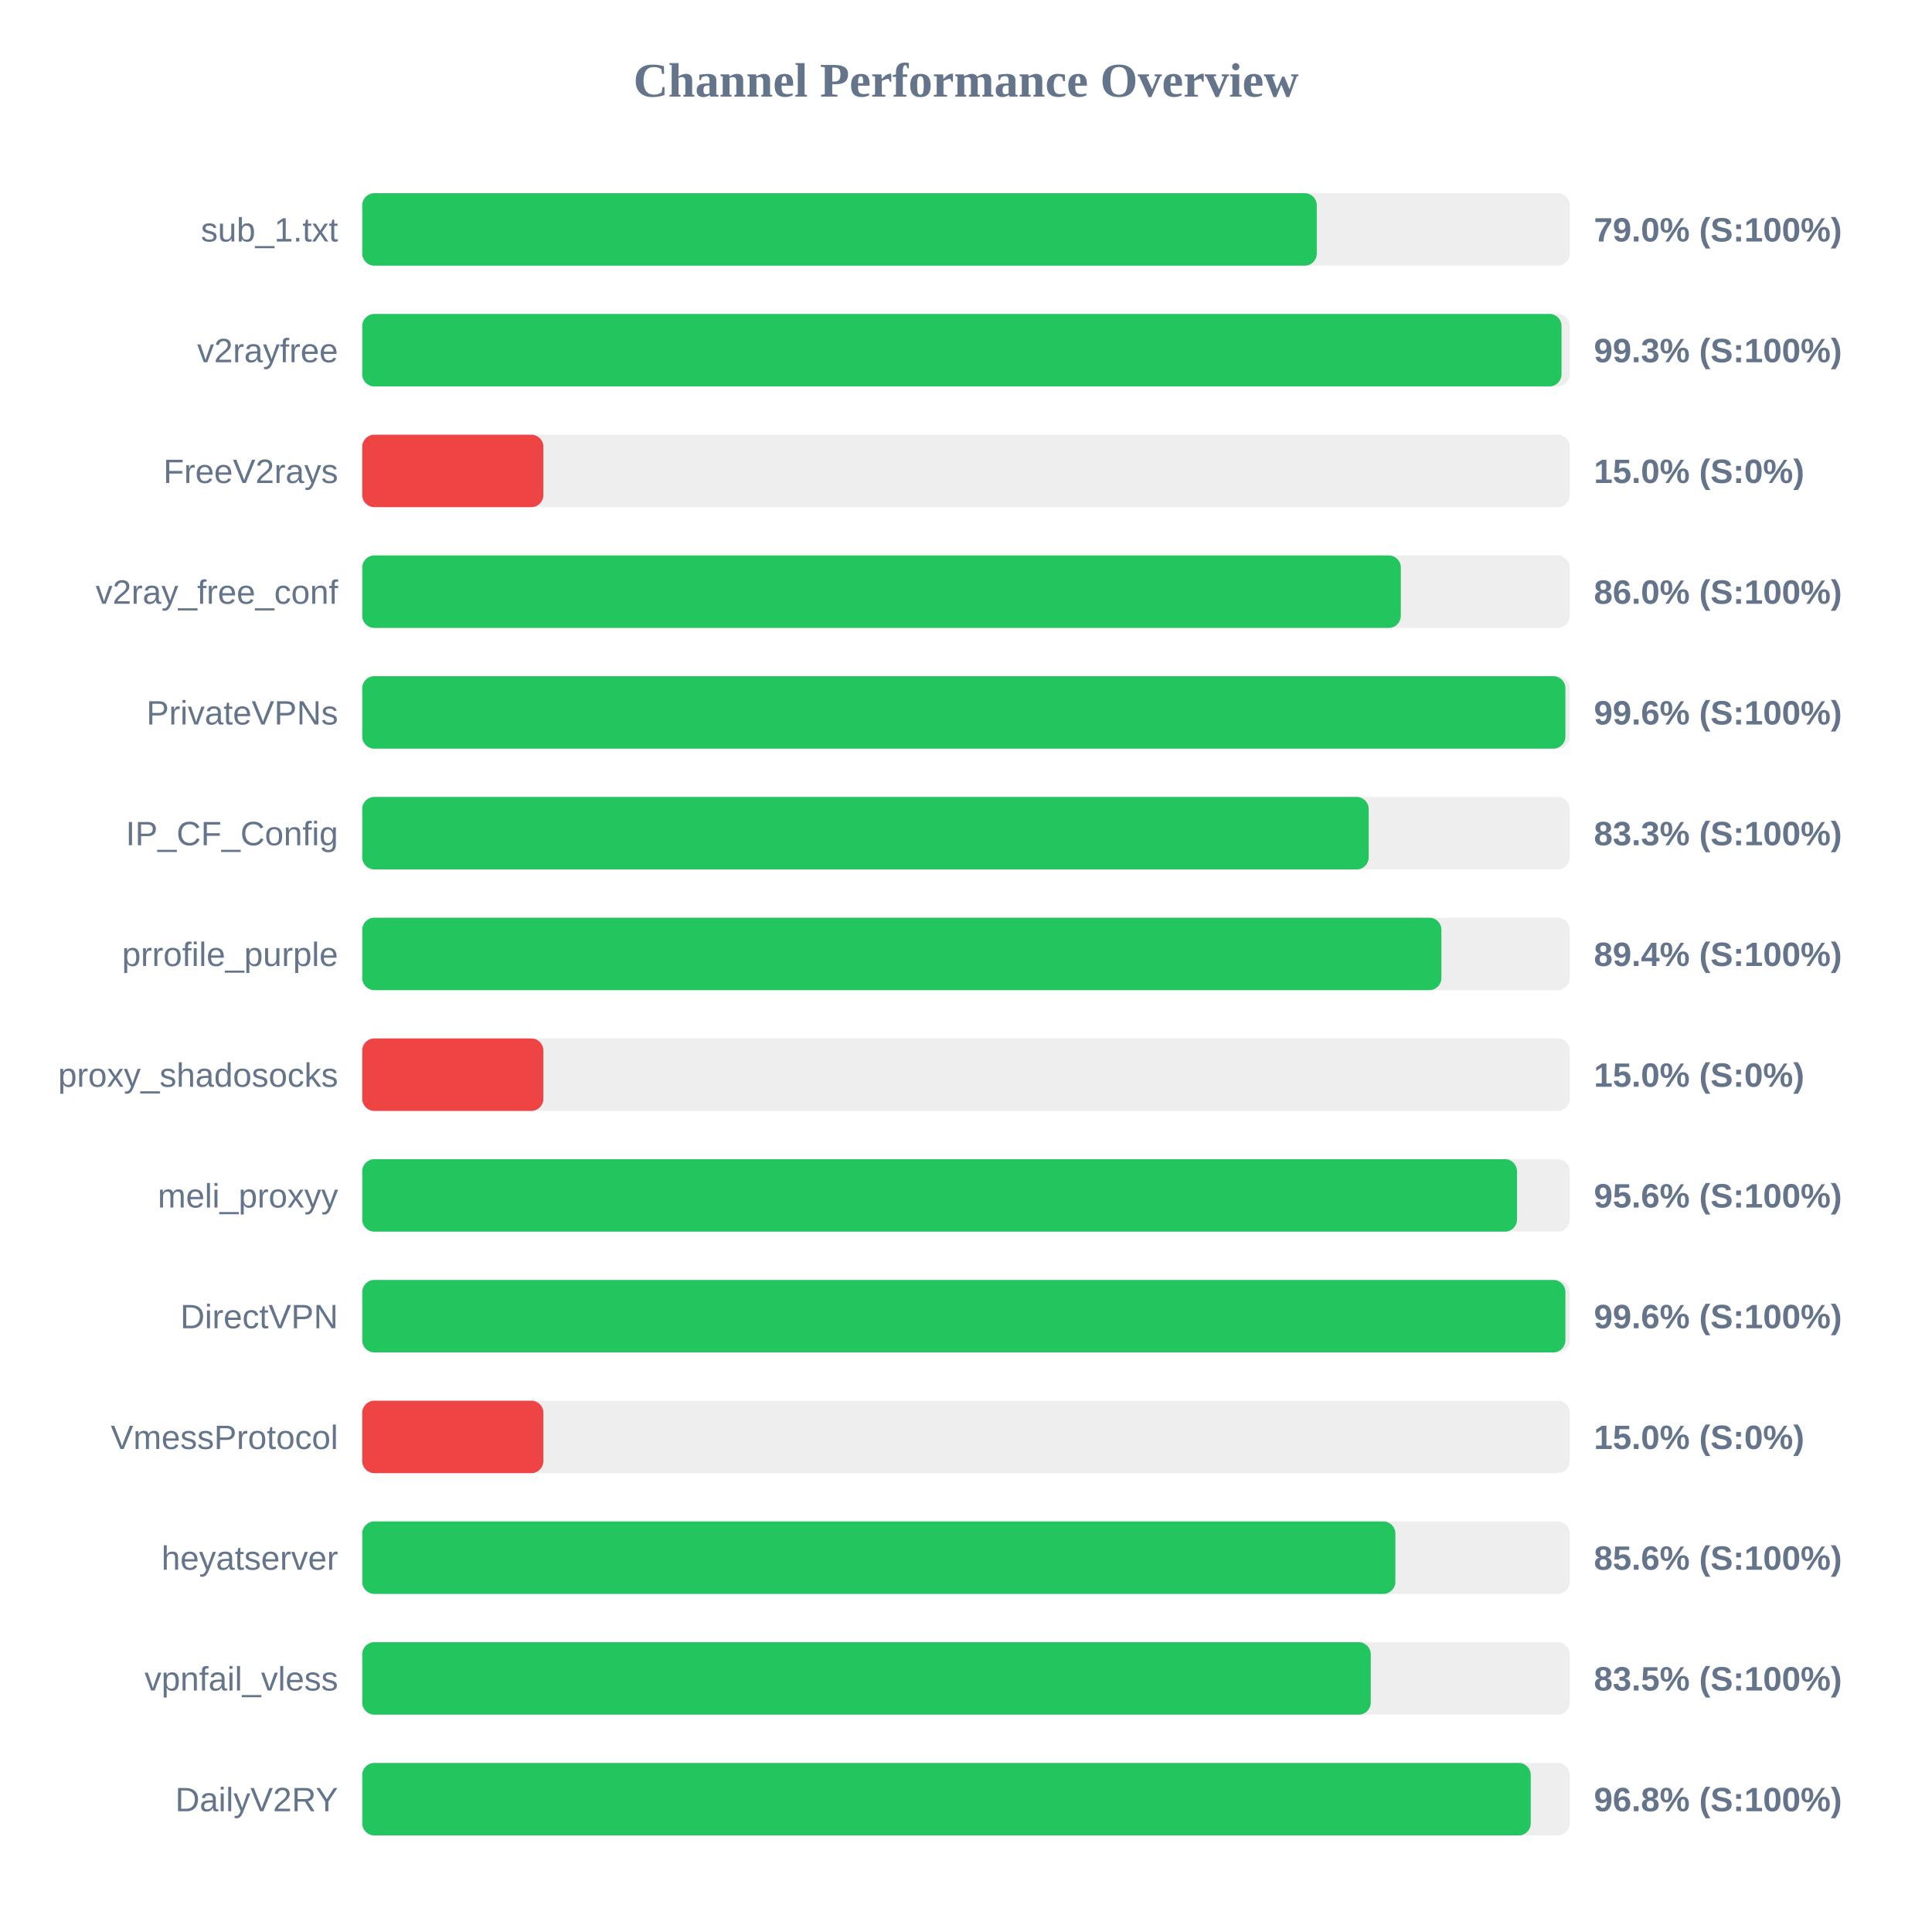
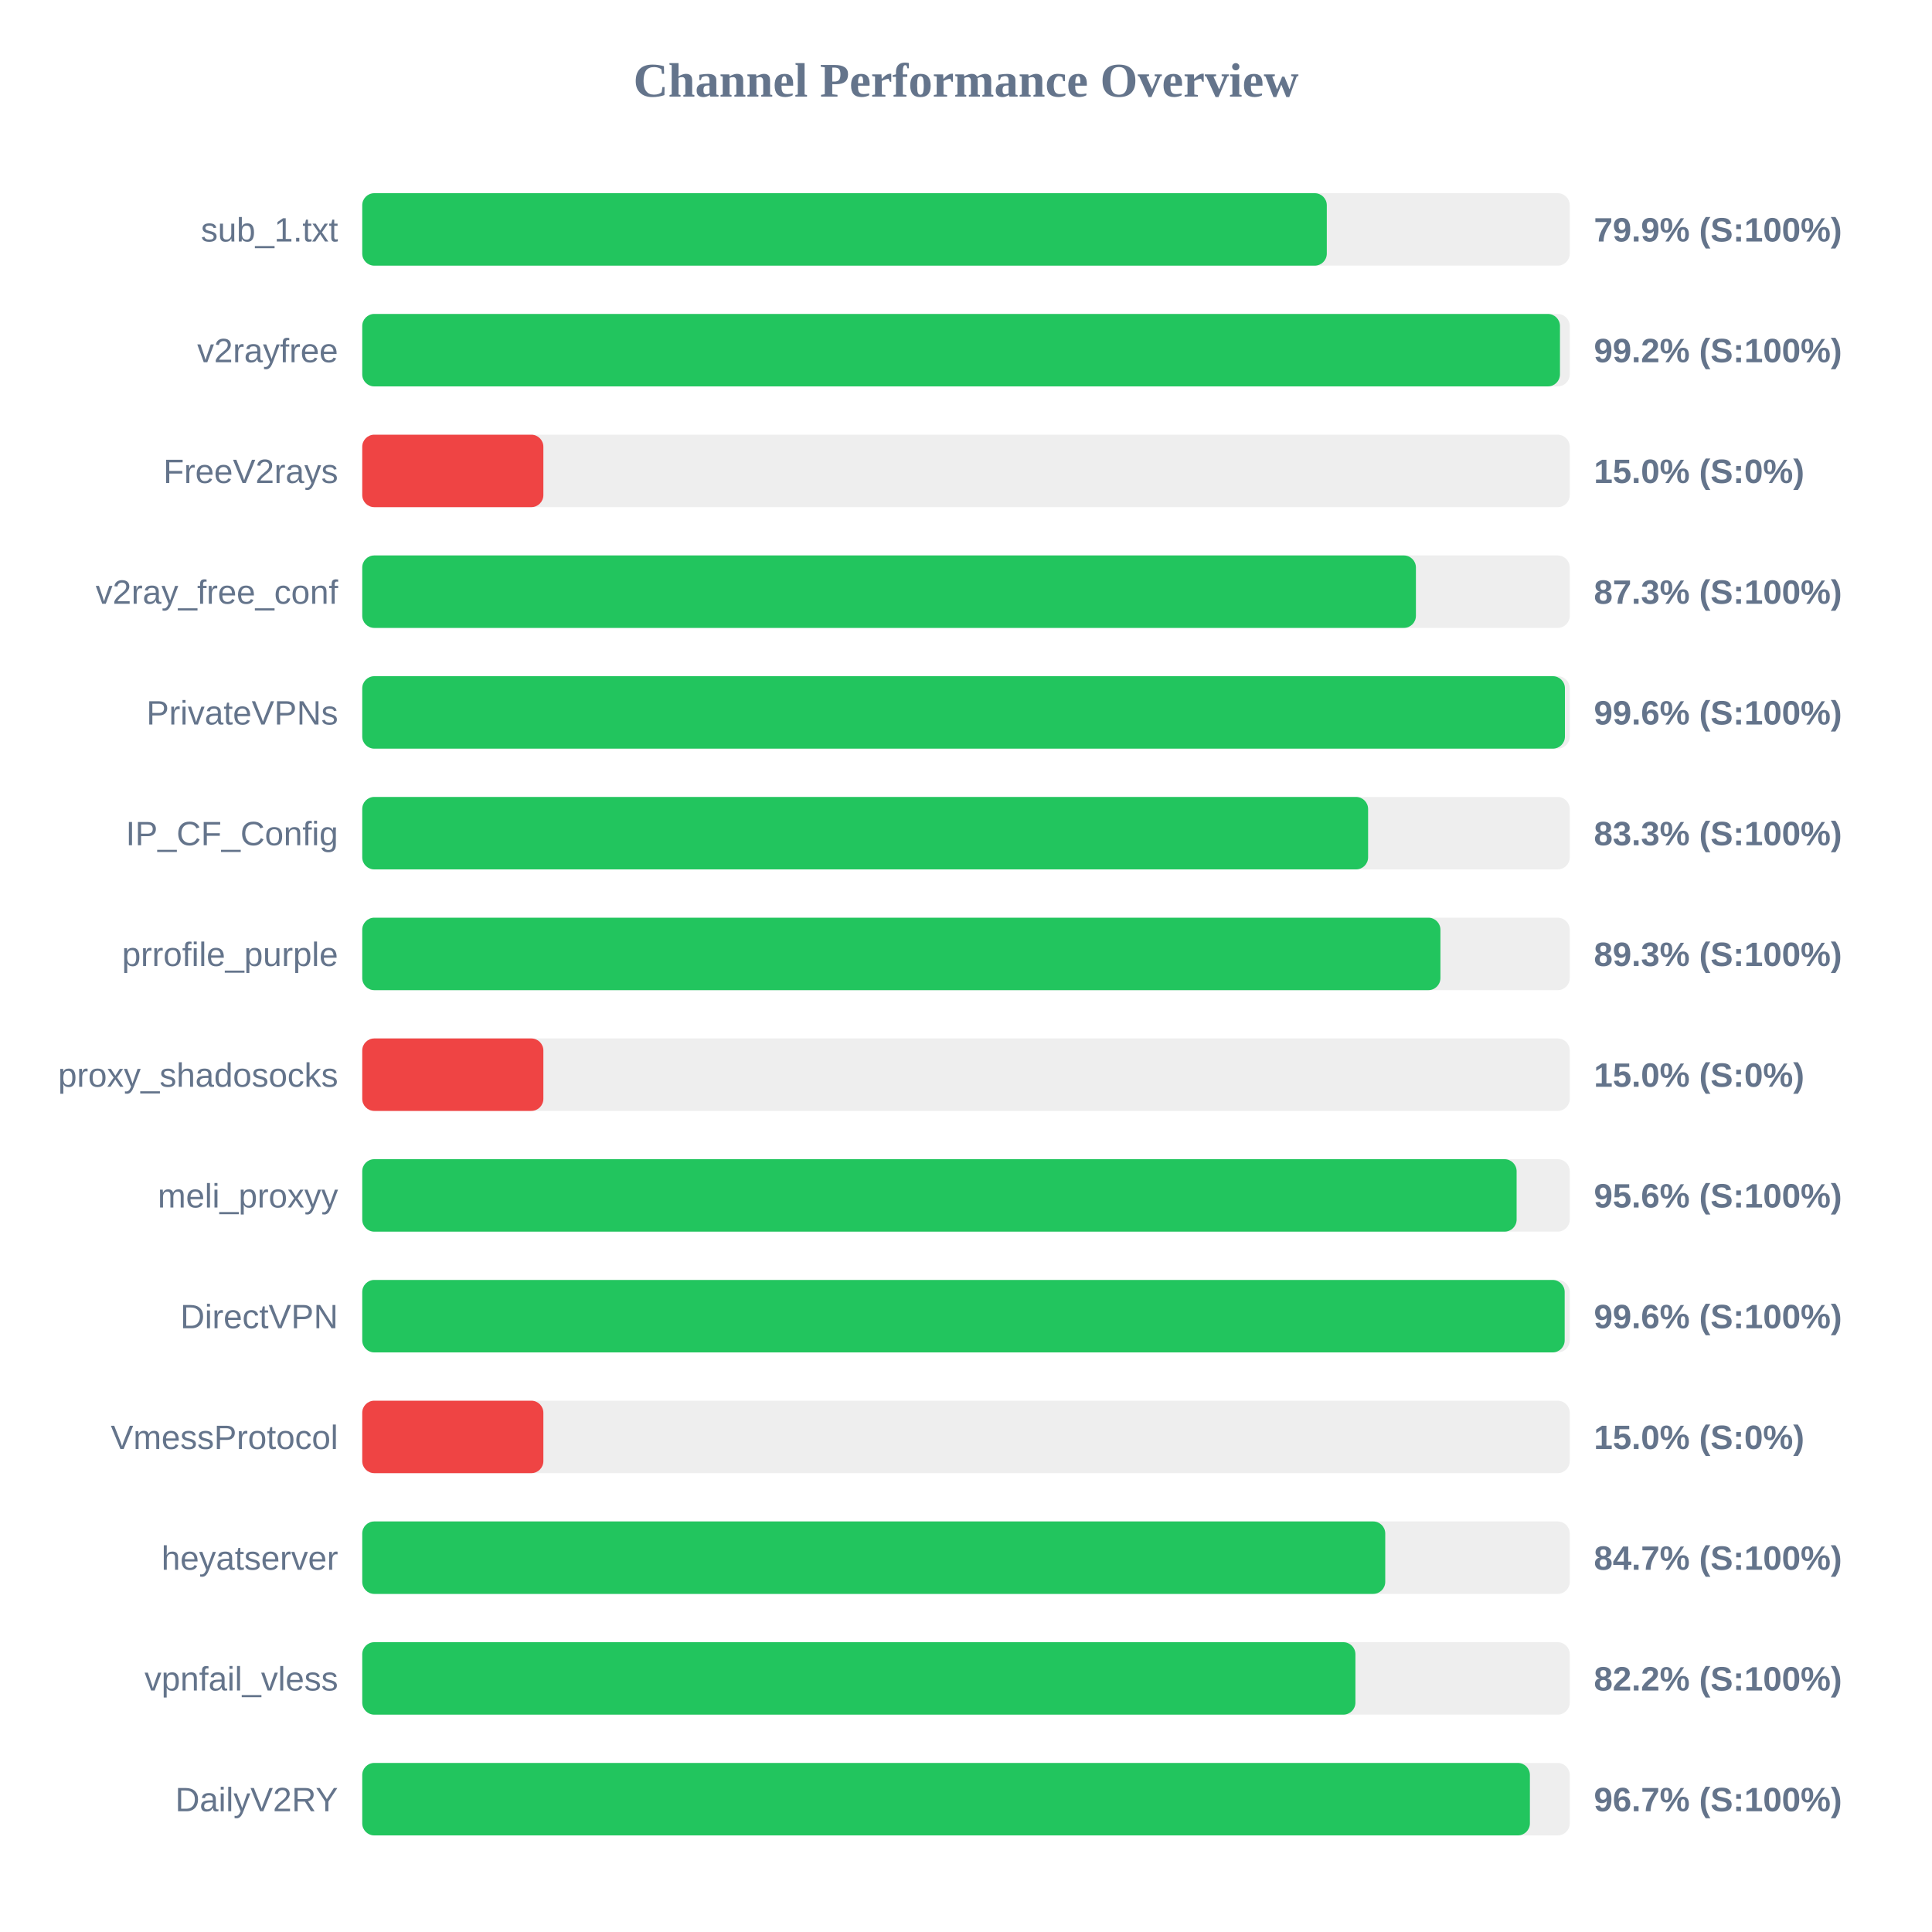
<svg xmlns="http://www.w3.org/2000/svg" width="800" height="800" version="1.1">
  <style>
        .row { font: 14px Arial; fill: #64748b; }
        .score { font: bold 14px Arial; fill: #64748b; }
    </style>
  <text x="400" y="40" text-anchor="middle" font-size="20px" font-weight="bold" fill="#64748b">Channel Performance Overview</text>
  <rect x="150" y="80" width="500" height="30" fill="#eee" rx="5" />
-   <rect x="150" y="80" width="395.25" height="30" fill="#22c55e" rx="5" />
+   <rect x="150" y="80" width="399.4" height="30" fill="#22c55e" rx="5" />
  <text x="140" y="100" text-anchor="end" class="row">sub_1.txt</text>
-   <text x="660" y="100" text-anchor="start" class="score">79.0% (S:100%)</text>
+   <text x="660" y="100" text-anchor="start" class="score">79.9% (S:100%)</text>
  <rect x="150" y="130" width="500" height="30" fill="#eee" rx="5" />
-   <rect x="150" y="130" width="496.6" height="30" fill="#22c55e" rx="5" />
+   <rect x="150" y="130" width="495.95" height="30" fill="#22c55e" rx="5" />
  <text x="140" y="150" text-anchor="end" class="row">v2rayfree</text>
-   <text x="660" y="150" text-anchor="start" class="score">99.3% (S:100%)</text>
+   <text x="660" y="150" text-anchor="start" class="score">99.2% (S:100%)</text>
  <rect x="150" y="180" width="500" height="30" fill="#eee" rx="5" />
  <rect x="150" y="180" width="75.0" height="30" fill="#ef4444" rx="5" />
  <text x="140" y="200" text-anchor="end" class="row">FreeV2rays</text>
  <text x="660" y="200" text-anchor="start" class="score">15.0% (S:0%)</text>
  <rect x="150" y="230" width="500" height="30" fill="#eee" rx="5" />
-   <rect x="150" y="230" width="430.05" height="30" fill="#22c55e" rx="5" />
+   <rect x="150" y="230" width="436.3" height="30" fill="#22c55e" rx="5" />
  <text x="140" y="250" text-anchor="end" class="row">v2ray_free_conf</text>
-   <text x="660" y="250" text-anchor="start" class="score">86.0% (S:100%)</text>
+   <text x="660" y="250" text-anchor="start" class="score">87.3% (S:100%)</text>
  <rect x="150" y="280" width="500" height="30" fill="#eee" rx="5" />
-   <rect x="150" y="280" width="498.2" height="30" fill="#22c55e" rx="5" />
+   <rect x="150" y="280" width="498.0" height="30" fill="#22c55e" rx="5" />
  <text x="140" y="300" text-anchor="end" class="row">PrivateVPNs</text>
  <text x="660" y="300" text-anchor="start" class="score">99.6% (S:100%)</text>
  <rect x="150" y="330" width="500" height="30" fill="#eee" rx="5" />
-   <rect x="150" y="330" width="416.75" height="30" fill="#22c55e" rx="5" />
+   <rect x="150" y="330" width="416.5" height="30" fill="#22c55e" rx="5" />
  <text x="140" y="350" text-anchor="end" class="row">IP_CF_Config</text>
  <text x="660" y="350" text-anchor="start" class="score">83.3% (S:100%)</text>
  <rect x="150" y="380" width="500" height="30" fill="#eee" rx="5" />
-   <rect x="150" y="380" width="446.85" height="30" fill="#22c55e" rx="5" />
+   <rect x="150" y="380" width="446.45" height="30" fill="#22c55e" rx="5" />
  <text x="140" y="400" text-anchor="end" class="row">prrofile_purple</text>
-   <text x="660" y="400" text-anchor="start" class="score">89.4% (S:100%)</text>
+   <text x="660" y="400" text-anchor="start" class="score">89.3% (S:100%)</text>
  <rect x="150" y="430" width="500" height="30" fill="#eee" rx="5" />
  <rect x="150" y="430" width="75.0" height="30" fill="#ef4444" rx="5" />
  <text x="140" y="450" text-anchor="end" class="row">proxy_shadosocks</text>
  <text x="660" y="450" text-anchor="start" class="score">15.0% (S:0%)</text>
  <rect x="150" y="480" width="500" height="30" fill="#eee" rx="5" />
-   <rect x="150" y="480" width="478.15" height="30" fill="#22c55e" rx="5" />
+   <rect x="150" y="480" width="478.0" height="30" fill="#22c55e" rx="5" />
  <text x="140" y="500" text-anchor="end" class="row">meli_proxyy</text>
  <text x="660" y="500" text-anchor="start" class="score">95.6% (S:100%)</text>
  <rect x="150" y="530" width="500" height="30" fill="#eee" rx="5" />
-   <rect x="150" y="530" width="498.2" height="30" fill="#22c55e" rx="5" />
+   <rect x="150" y="530" width="497.9" height="30" fill="#22c55e" rx="5" />
  <text x="140" y="550" text-anchor="end" class="row">DirectVPN</text>
  <text x="660" y="550" text-anchor="start" class="score">99.6% (S:100%)</text>
  <rect x="150" y="580" width="500" height="30" fill="#eee" rx="5" />
  <rect x="150" y="580" width="75.0" height="30" fill="#ef4444" rx="5" />
  <text x="140" y="600" text-anchor="end" class="row">VmessProtocol</text>
  <text x="660" y="600" text-anchor="start" class="score">15.0% (S:0%)</text>
  <rect x="150" y="630" width="500" height="30" fill="#eee" rx="5" />
-   <rect x="150" y="630" width="427.8" height="30" fill="#22c55e" rx="5" />
+   <rect x="150" y="630" width="423.6" height="30" fill="#22c55e" rx="5" />
  <text x="140" y="650" text-anchor="end" class="row">heyatserver</text>
-   <text x="660" y="650" text-anchor="start" class="score">85.6% (S:100%)</text>
+   <text x="660" y="650" text-anchor="start" class="score">84.7% (S:100%)</text>
  <rect x="150" y="680" width="500" height="30" fill="#eee" rx="5" />
-   <rect x="150" y="680" width="417.6" height="30" fill="#22c55e" rx="5" />
+   <rect x="150" y="680" width="411.25" height="30" fill="#22c55e" rx="5" />
  <text x="140" y="700" text-anchor="end" class="row">vpnfail_vless</text>
-   <text x="660" y="700" text-anchor="start" class="score">83.5% (S:100%)</text>
+   <text x="660" y="700" text-anchor="start" class="score">82.2% (S:100%)</text>
  <rect x="150" y="730" width="500" height="30" fill="#eee" rx="5" />
-   <rect x="150" y="730" width="483.85" height="30" fill="#22c55e" rx="5" />
+   <rect x="150" y="730" width="483.5" height="30" fill="#22c55e" rx="5" />
  <text x="140" y="750" text-anchor="end" class="row">DailyV2RY</text>
-   <text x="660" y="750" text-anchor="start" class="score">96.8% (S:100%)</text>
+   <text x="660" y="750" text-anchor="start" class="score">96.7% (S:100%)</text>
</svg>
